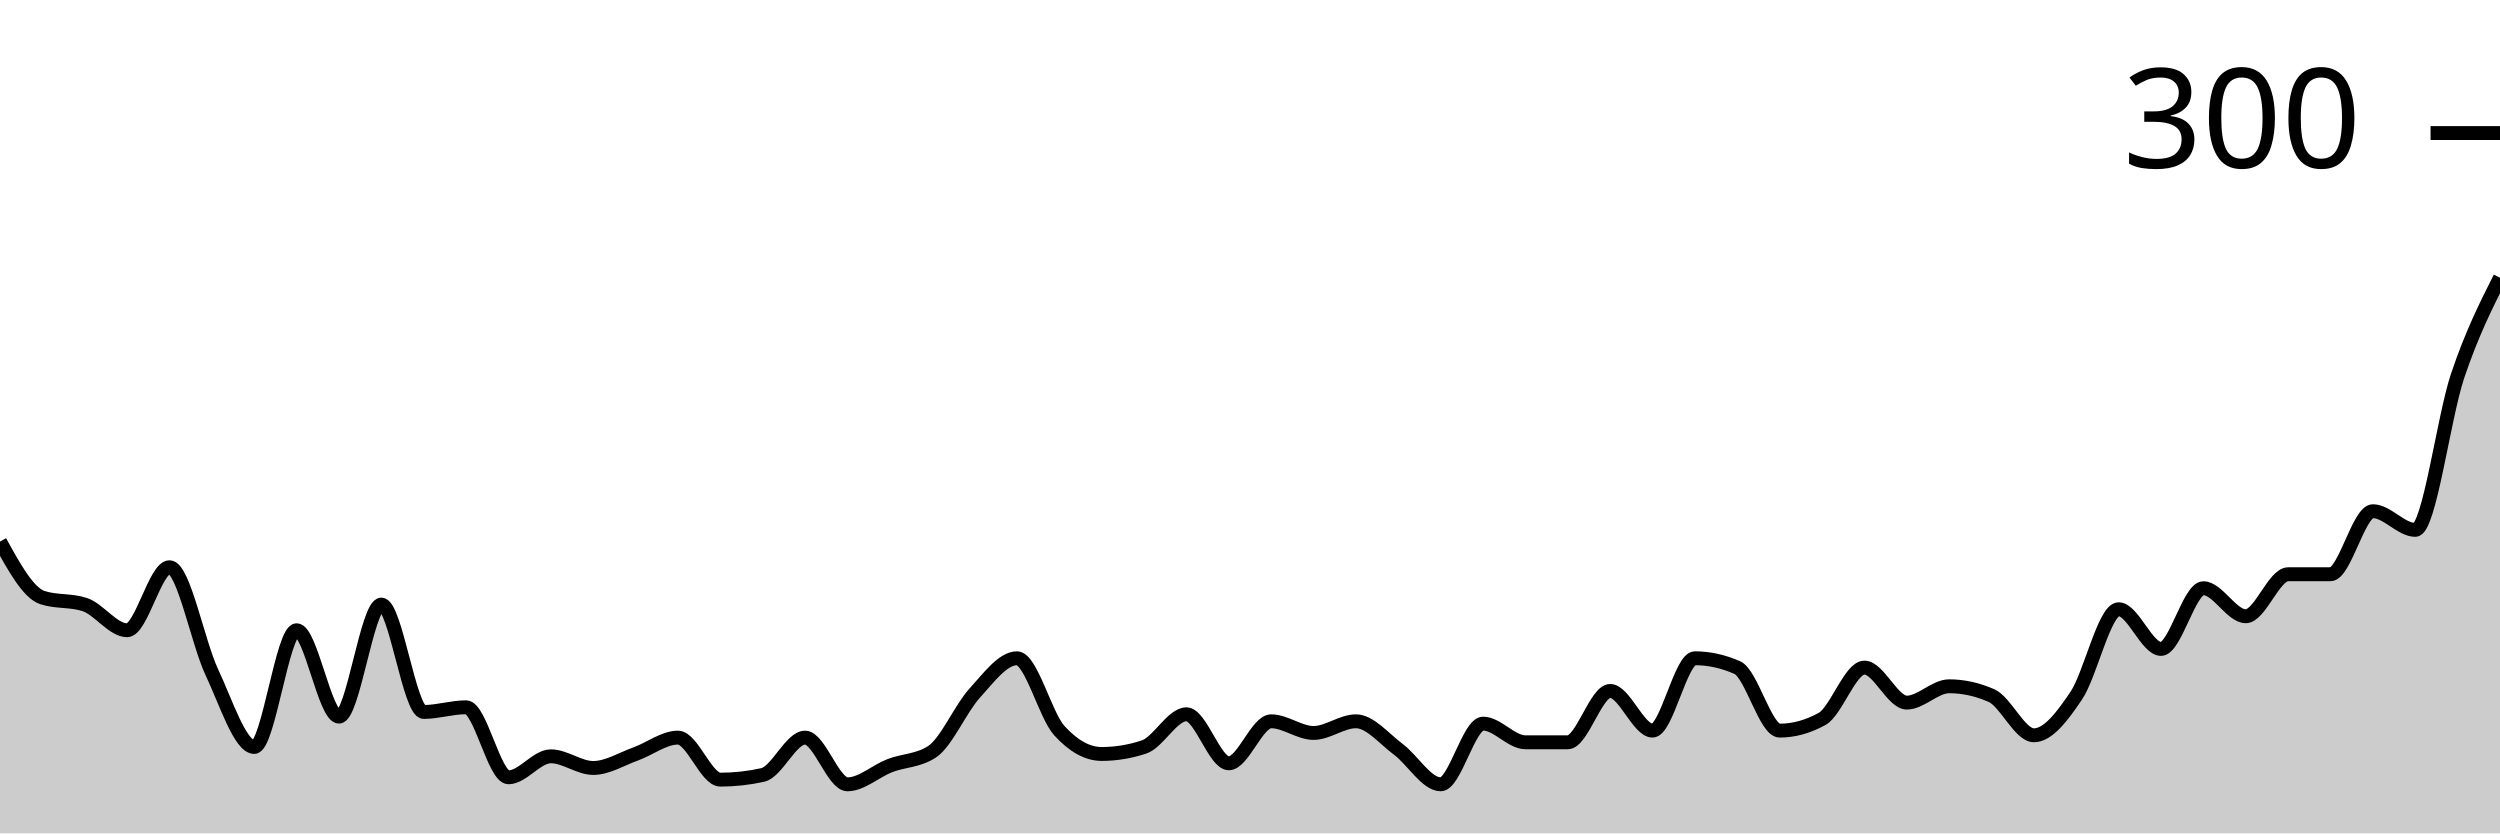
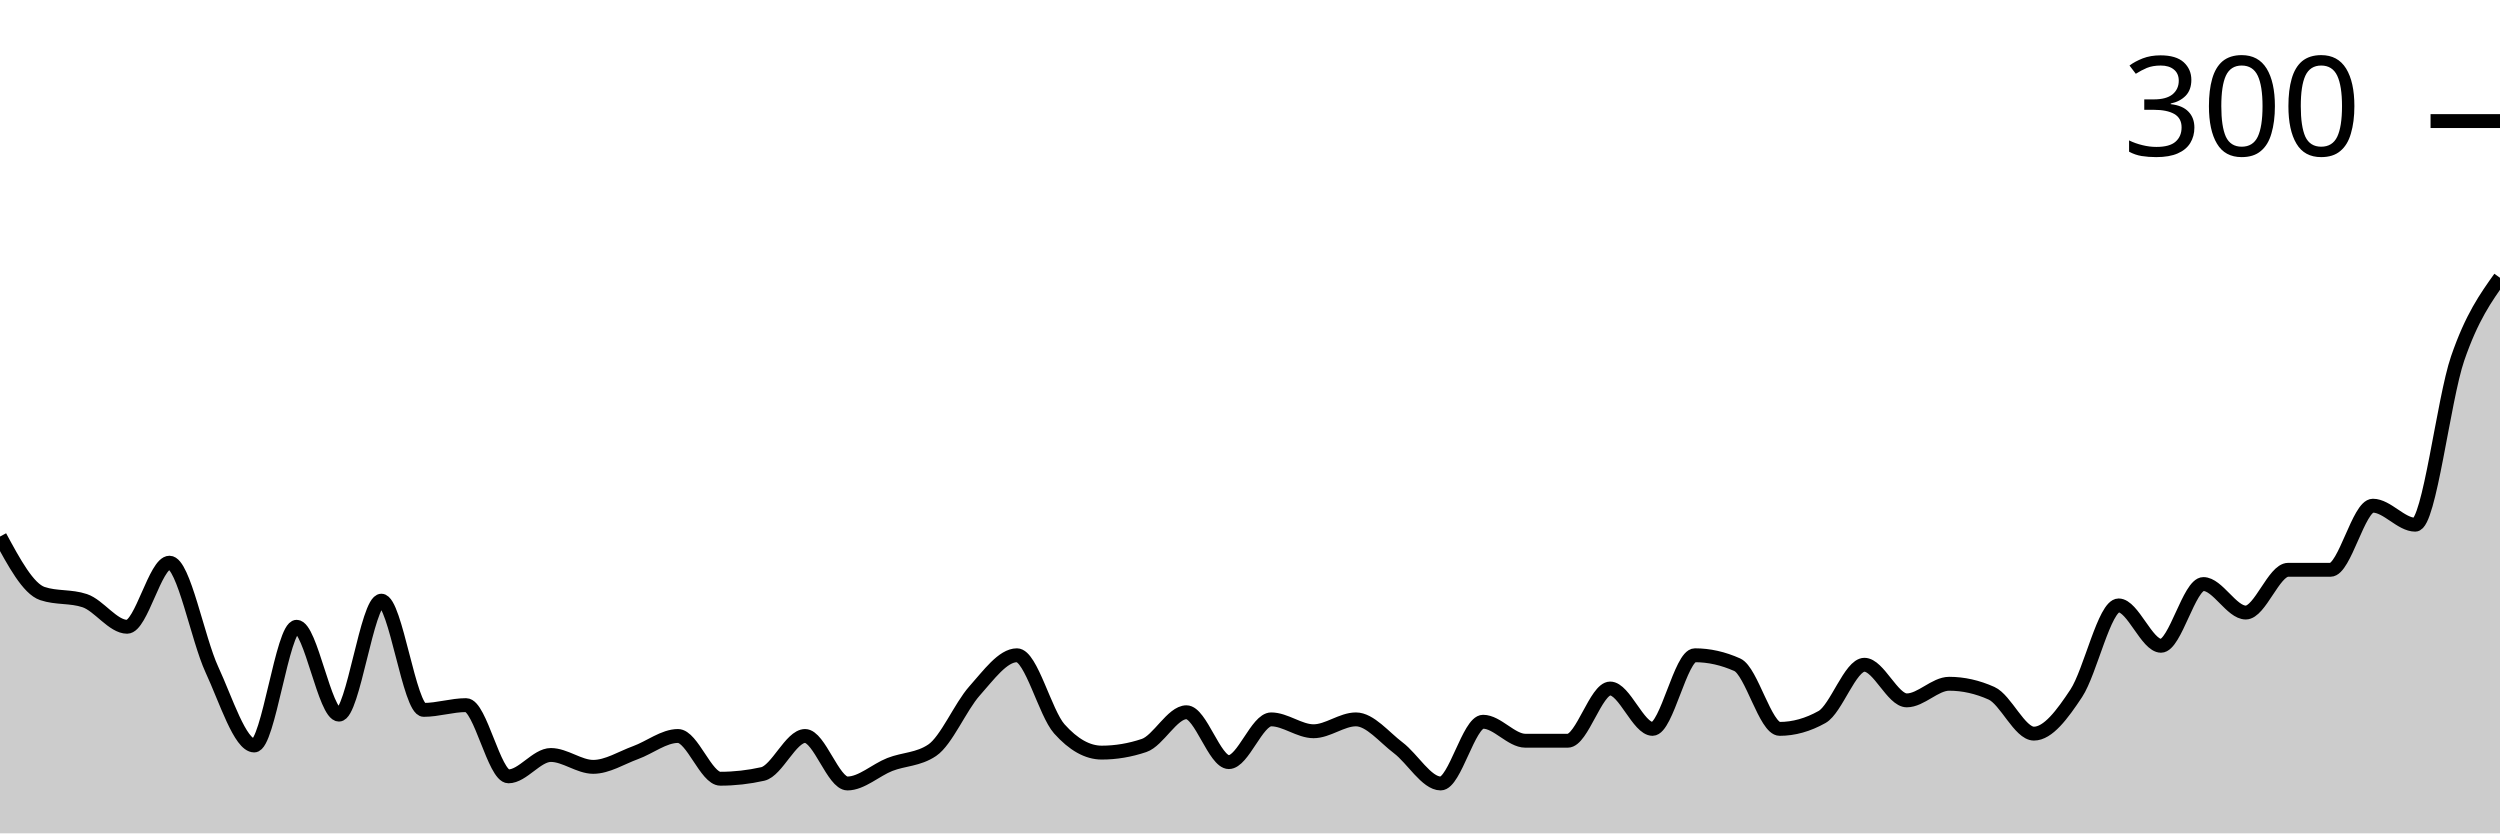
<svg xmlns="http://www.w3.org/2000/svg" viewBox="0 0 180 60">
  <g transform="translate(0,20)">
-     <path class="area" fill="rgba(0, 0, 0, 0.2)" d="M0,18.992C1.017,20.84,2.034,22.689,3.051,23.025C4.068,23.361,5.085,23.193,6.102,23.529C7.119,23.866,8.136,25.378,9.153,25.378C10.169,25.378,11.186,20.84,12.203,20.84C13.22,20.84,14.237,26.246,15.254,28.403C16.271,30.56,17.288,33.782,18.305,33.782C19.322,33.782,20.339,25.378,21.356,25.378C22.373,25.378,23.39,31.597,24.407,31.597C25.424,31.597,26.441,23.529,27.458,23.529C28.475,23.529,29.492,31.261,30.508,31.261C31.525,31.261,32.542,30.924,33.559,30.924C34.576,30.924,35.593,35.966,36.61,35.966C37.627,35.966,38.644,34.454,39.661,34.454C40.678,34.454,41.695,35.294,42.712,35.294C43.729,35.294,44.746,34.65,45.763,34.286C46.78,33.922,47.797,33.109,48.814,33.109C49.831,33.109,50.847,36.134,51.864,36.134C52.881,36.134,53.898,36.022,54.915,35.798C55.932,35.574,56.949,33.109,57.966,33.109C58.983,33.109,60,36.471,61.017,36.471C62.034,36.471,63.051,35.518,64.068,35.126C65.085,34.734,66.102,34.79,67.119,34.118C68.136,33.445,69.153,31.036,70.169,29.916C71.186,28.796,72.203,27.395,73.22,27.395C74.237,27.395,75.254,31.485,76.271,32.605C77.288,33.725,78.305,34.286,79.322,34.286C80.339,34.286,81.356,34.118,82.373,33.782C83.39,33.445,84.407,31.429,85.424,31.429C86.441,31.429,87.458,34.958,88.475,34.958C89.492,34.958,90.508,31.933,91.525,31.933C92.542,31.933,93.559,32.773,94.576,32.773C95.593,32.773,96.61,31.933,97.627,31.933C98.644,31.933,99.661,33.193,100.678,33.95C101.695,34.706,102.712,36.471,103.729,36.471C104.746,36.471,105.763,32.101,106.78,32.101C107.797,32.101,108.814,33.445,109.831,33.445C110.847,33.445,111.864,33.445,112.881,33.445C113.898,33.445,114.915,29.748,115.932,29.748C116.949,29.748,117.966,32.605,118.983,32.605C120,32.605,121.017,27.395,122.034,27.395C123.051,27.395,124.068,27.619,125.085,28.067C126.102,28.515,127.119,32.605,128.136,32.605C129.153,32.605,130.169,32.325,131.186,31.765C132.203,31.204,133.22,28.067,134.237,28.067C135.254,28.067,136.271,30.588,137.288,30.588C138.305,30.588,139.322,29.412,140.339,29.412C141.356,29.412,142.373,29.636,143.39,30.084C144.407,30.532,145.424,32.941,146.441,32.941C147.458,32.941,148.475,31.597,149.492,30.084C150.508,28.571,151.525,23.866,152.542,23.866C153.559,23.866,154.576,26.723,155.593,26.723C156.61,26.723,157.627,22.353,158.644,22.353C159.661,22.353,160.678,24.37,161.695,24.37C162.712,24.37,163.729,21.345,164.746,21.345C165.763,21.345,166.78,21.345,167.797,21.345C168.814,21.345,169.831,16.807,170.847,16.807C171.864,16.807,172.881,18.151,173.898,18.151C174.915,18.151,175.932,10.084,176.949,7.059C177.966,4.034,178.983,2.017,180,0L180,40C178.983,40,177.966,40,176.949,40C175.932,40,174.915,40,173.898,40C172.881,40,171.864,40,170.847,40C169.831,40,168.814,40,167.797,40C166.78,40,165.763,40,164.746,40C163.729,40,162.712,40,161.695,40C160.678,40,159.661,40,158.644,40C157.627,40,156.61,40,155.593,40C154.576,40,153.559,40,152.542,40C151.525,40,150.508,40,149.492,40C148.475,40,147.458,40,146.441,40C145.424,40,144.407,40,143.39,40C142.373,40,141.356,40,140.339,40C139.322,40,138.305,40,137.288,40C136.271,40,135.254,40,134.237,40C133.22,40,132.203,40,131.186,40C130.169,40,129.153,40,128.136,40C127.119,40,126.102,40,125.085,40C124.068,40,123.051,40,122.034,40C121.017,40,120,40,118.983,40C117.966,40,116.949,40,115.932,40C114.915,40,113.898,40,112.881,40C111.864,40,110.847,40,109.831,40C108.814,40,107.797,40,106.78,40C105.763,40,104.746,40,103.729,40C102.712,40,101.695,40,100.678,40C99.661,40,98.644,40,97.627,40C96.61,40,95.593,40,94.576,40C93.559,40,92.542,40,91.525,40C90.508,40,89.492,40,88.475,40C87.458,40,86.441,40,85.424,40C84.407,40,83.39,40,82.373,40C81.356,40,80.339,40,79.322,40C78.305,40,77.288,40,76.271,40C75.254,40,74.237,40,73.22,40C72.203,40,71.186,40,70.169,40C69.153,40,68.136,40,67.119,40C66.102,40,65.085,40,64.068,40C63.051,40,62.034,40,61.017,40C60,40,58.983,40,57.966,40C56.949,40,55.932,40,54.915,40C53.898,40,52.881,40,51.864,40C50.847,40,49.831,40,48.814,40C47.797,40,46.78,40,45.763,40C44.746,40,43.729,40,42.712,40C41.695,40,40.678,40,39.661,40C38.644,40,37.627,40,36.61,40C35.593,40,34.576,40,33.559,40C32.542,40,31.525,40,30.508,40C29.492,40,28.475,40,27.458,40C26.441,40,25.424,40,24.407,40C23.39,40,22.373,40,21.356,40C20.339,40,19.322,40,18.305,40C17.288,40,16.271,40,15.254,40C14.237,40,13.22,40,12.203,40C11.186,40,10.169,40,9.153,40C8.136,40,7.119,40,6.102,40C5.085,40,4.068,40,3.051,40C2.034,40,1.017,40,0,40Z" />
-     <path class="line" stroke="black" fill="none" d="M0,18.992C1.017,20.84,2.034,22.689,3.051,23.025C4.068,23.361,5.085,23.193,6.102,23.529C7.119,23.866,8.136,25.378,9.153,25.378C10.169,25.378,11.186,20.84,12.203,20.84C13.22,20.84,14.237,26.246,15.254,28.403C16.271,30.56,17.288,33.782,18.305,33.782C19.322,33.782,20.339,25.378,21.356,25.378C22.373,25.378,23.39,31.597,24.407,31.597C25.424,31.597,26.441,23.529,27.458,23.529C28.475,23.529,29.492,31.261,30.508,31.261C31.525,31.261,32.542,30.924,33.559,30.924C34.576,30.924,35.593,35.966,36.61,35.966C37.627,35.966,38.644,34.454,39.661,34.454C40.678,34.454,41.695,35.294,42.712,35.294C43.729,35.294,44.746,34.65,45.763,34.286C46.78,33.922,47.797,33.109,48.814,33.109C49.831,33.109,50.847,36.134,51.864,36.134C52.881,36.134,53.898,36.022,54.915,35.798C55.932,35.574,56.949,33.109,57.966,33.109C58.983,33.109,60,36.471,61.017,36.471C62.034,36.471,63.051,35.518,64.068,35.126C65.085,34.734,66.102,34.79,67.119,34.118C68.136,33.445,69.153,31.036,70.169,29.916C71.186,28.796,72.203,27.395,73.22,27.395C74.237,27.395,75.254,31.485,76.271,32.605C77.288,33.725,78.305,34.286,79.322,34.286C80.339,34.286,81.356,34.118,82.373,33.782C83.39,33.445,84.407,31.429,85.424,31.429C86.441,31.429,87.458,34.958,88.475,34.958C89.492,34.958,90.508,31.933,91.525,31.933C92.542,31.933,93.559,32.773,94.576,32.773C95.593,32.773,96.61,31.933,97.627,31.933C98.644,31.933,99.661,33.193,100.678,33.95C101.695,34.706,102.712,36.471,103.729,36.471C104.746,36.471,105.763,32.101,106.78,32.101C107.797,32.101,108.814,33.445,109.831,33.445C110.847,33.445,111.864,33.445,112.881,33.445C113.898,33.445,114.915,29.748,115.932,29.748C116.949,29.748,117.966,32.605,118.983,32.605C120,32.605,121.017,27.395,122.034,27.395C123.051,27.395,124.068,27.619,125.085,28.067C126.102,28.515,127.119,32.605,128.136,32.605C129.153,32.605,130.169,32.325,131.186,31.765C132.203,31.204,133.22,28.067,134.237,28.067C135.254,28.067,136.271,30.588,137.288,30.588C138.305,30.588,139.322,29.412,140.339,29.412C141.356,29.412,142.373,29.636,143.39,30.084C144.407,30.532,145.424,32.941,146.441,32.941C147.458,32.941,148.475,31.597,149.492,30.084C150.508,28.571,151.525,23.866,152.542,23.866C153.559,23.866,154.576,26.723,155.593,26.723C156.61,26.723,157.627,22.353,158.644,22.353C159.661,22.353,160.678,24.37,161.695,24.37C162.712,24.37,163.729,21.345,164.746,21.345C165.763,21.345,166.78,21.345,167.797,21.345C168.814,21.345,169.831,16.807,170.847,16.807C171.864,16.807,172.881,18.151,173.898,18.151C174.915,18.151,175.932,10.084,176.949,7.059C177.966,4.034,178.983,2.017,180,0" />
-     <path class="axis-ceiling" stroke-width="1" stroke="black" fill="none" d="M175,-10.42L180,-10.42" />
-     <text class="axis-ceiling-label" font-family="sans-serif" text-anchor="end" font-size="10px" x="170" y="-7.92">300</text>
+     <path class="area" fill="rgba(0, 0, 0, 0.2)" d="M0,18.632C1.017,20.513,2.034,22.393,3.051,22.735C4.068,23.077,5.085,22.906,6.102,23.248C7.119,23.59,8.136,25.128,9.153,25.128C10.169,25.128,11.186,20.513,12.203,20.513C13.22,20.513,14.237,26.011,15.254,28.205C16.271,30.399,17.288,33.675,18.305,33.675C19.322,33.675,20.339,25.128,21.356,25.128C22.373,25.128,23.39,31.453,24.407,31.453C25.424,31.453,26.441,23.248,27.458,23.248C28.475,23.248,29.492,31.111,30.508,31.111C31.525,31.111,32.542,30.769,33.559,30.769C34.576,30.769,35.593,35.897,36.61,35.897C37.627,35.897,38.644,34.359,39.661,34.359C40.678,34.359,41.695,35.214,42.712,35.214C43.729,35.214,44.746,34.558,45.763,34.188C46.78,33.818,47.797,32.991,48.814,32.991C49.831,32.991,50.847,36.068,51.864,36.068C52.881,36.068,53.898,35.954,54.915,35.726C55.932,35.499,56.949,32.991,57.966,32.991C58.983,32.991,60,36.41,61.017,36.41C62.034,36.41,63.051,35.442,64.068,35.043C65.085,34.644,66.102,34.701,67.119,34.017C68.136,33.333,69.153,30.883,70.169,29.744C71.186,28.604,72.203,27.179,73.22,27.179C74.237,27.179,75.254,31.339,76.271,32.479C77.288,33.618,78.305,34.188,79.322,34.188C80.339,34.188,81.356,34.017,82.373,33.675C83.39,33.333,84.407,31.282,85.424,31.282C86.441,31.282,87.458,34.872,88.475,34.872C89.492,34.872,90.508,31.795,91.525,31.795C92.542,31.795,93.559,32.65,94.576,32.65C95.593,32.65,96.61,31.795,97.627,31.795C98.644,31.795,99.661,33.077,100.678,33.846C101.695,34.615,102.712,36.41,103.729,36.41C104.746,36.41,105.763,31.966,106.78,31.966C107.797,31.966,108.814,33.333,109.831,33.333C110.847,33.333,111.864,33.333,112.881,33.333C113.898,33.333,114.915,29.573,115.932,29.573C116.949,29.573,117.966,32.479,118.983,32.479C120,32.479,121.017,27.179,122.034,27.179C123.051,27.179,124.068,27.407,125.085,27.863C126.102,28.319,127.119,32.479,128.136,32.479C129.153,32.479,130.169,32.194,131.186,31.624C132.203,31.054,133.22,27.863,134.237,27.863C135.254,27.863,136.271,30.427,137.288,30.427C138.305,30.427,139.322,29.231,140.339,29.231C141.356,29.231,142.373,29.459,143.39,29.915C144.407,30.37,145.424,32.821,146.441,32.821C147.458,32.821,148.475,31.453,149.492,29.915C150.508,28.376,151.525,23.59,152.542,23.59C153.559,23.59,154.576,26.496,155.593,26.496C156.61,26.496,157.627,22.051,158.644,22.051C159.661,22.051,160.678,24.103,161.695,24.103C162.712,24.103,163.729,21.026,164.746,21.026C165.763,21.026,166.78,21.026,167.797,21.026C168.814,21.026,169.831,16.41,170.847,16.41C171.864,16.41,172.881,17.778,173.898,17.778C174.915,17.778,175.932,8.775,176.949,5.812C177.966,2.849,178.983,1.425,180,0L180,40C178.983,40,177.966,40,176.949,40C175.932,40,174.915,40,173.898,40C172.881,40,171.864,40,170.847,40C169.831,40,168.814,40,167.797,40C166.78,40,165.763,40,164.746,40C163.729,40,162.712,40,161.695,40C160.678,40,159.661,40,158.644,40C157.627,40,156.61,40,155.593,40C154.576,40,153.559,40,152.542,40C151.525,40,150.508,40,149.492,40C148.475,40,147.458,40,146.441,40C145.424,40,144.407,40,143.39,40C142.373,40,141.356,40,140.339,40C139.322,40,138.305,40,137.288,40C136.271,40,135.254,40,134.237,40C133.22,40,132.203,40,131.186,40C130.169,40,129.153,40,128.136,40C127.119,40,126.102,40,125.085,40C124.068,40,123.051,40,122.034,40C121.017,40,120,40,118.983,40C117.966,40,116.949,40,115.932,40C114.915,40,113.898,40,112.881,40C111.864,40,110.847,40,109.831,40C108.814,40,107.797,40,106.78,40C105.763,40,104.746,40,103.729,40C102.712,40,101.695,40,100.678,40C99.661,40,98.644,40,97.627,40C96.61,40,95.593,40,94.576,40C93.559,40,92.542,40,91.525,40C90.508,40,89.492,40,88.475,40C87.458,40,86.441,40,85.424,40C84.407,40,83.39,40,82.373,40C81.356,40,80.339,40,79.322,40C78.305,40,77.288,40,76.271,40C75.254,40,74.237,40,73.22,40C72.203,40,71.186,40,70.169,40C69.153,40,68.136,40,67.119,40C66.102,40,65.085,40,64.068,40C63.051,40,62.034,40,61.017,40C60,40,58.983,40,57.966,40C56.949,40,55.932,40,54.915,40C53.898,40,52.881,40,51.864,40C50.847,40,49.831,40,48.814,40C47.797,40,46.78,40,45.763,40C44.746,40,43.729,40,42.712,40C41.695,40,40.678,40,39.661,40C38.644,40,37.627,40,36.61,40C35.593,40,34.576,40,33.559,40C32.542,40,31.525,40,30.508,40C29.492,40,28.475,40,27.458,40C26.441,40,25.424,40,24.407,40C23.39,40,22.373,40,21.356,40C20.339,40,19.322,40,18.305,40C17.288,40,16.271,40,15.254,40C14.237,40,13.22,40,12.203,40C11.186,40,10.169,40,9.153,40C8.136,40,7.119,40,6.102,40C5.085,40,4.068,40,3.051,40C2.034,40,1.017,40,0,40Z" />
+     <path class="line" stroke="black" fill="none" d="M0,18.632C1.017,20.513,2.034,22.393,3.051,22.735C4.068,23.077,5.085,22.906,6.102,23.248C7.119,23.59,8.136,25.128,9.153,25.128C10.169,25.128,11.186,20.513,12.203,20.513C13.22,20.513,14.237,26.011,15.254,28.205C16.271,30.399,17.288,33.675,18.305,33.675C19.322,33.675,20.339,25.128,21.356,25.128C22.373,25.128,23.39,31.453,24.407,31.453C25.424,31.453,26.441,23.248,27.458,23.248C28.475,23.248,29.492,31.111,30.508,31.111C31.525,31.111,32.542,30.769,33.559,30.769C34.576,30.769,35.593,35.897,36.61,35.897C37.627,35.897,38.644,34.359,39.661,34.359C40.678,34.359,41.695,35.214,42.712,35.214C43.729,35.214,44.746,34.558,45.763,34.188C46.78,33.818,47.797,32.991,48.814,32.991C49.831,32.991,50.847,36.068,51.864,36.068C52.881,36.068,53.898,35.954,54.915,35.726C55.932,35.499,56.949,32.991,57.966,32.991C58.983,32.991,60,36.41,61.017,36.41C62.034,36.41,63.051,35.442,64.068,35.043C65.085,34.644,66.102,34.701,67.119,34.017C68.136,33.333,69.153,30.883,70.169,29.744C71.186,28.604,72.203,27.179,73.22,27.179C74.237,27.179,75.254,31.339,76.271,32.479C77.288,33.618,78.305,34.188,79.322,34.188C80.339,34.188,81.356,34.017,82.373,33.675C83.39,33.333,84.407,31.282,85.424,31.282C86.441,31.282,87.458,34.872,88.475,34.872C89.492,34.872,90.508,31.795,91.525,31.795C92.542,31.795,93.559,32.65,94.576,32.65C95.593,32.65,96.61,31.795,97.627,31.795C98.644,31.795,99.661,33.077,100.678,33.846C101.695,34.615,102.712,36.41,103.729,36.41C104.746,36.41,105.763,31.966,106.78,31.966C107.797,31.966,108.814,33.333,109.831,33.333C110.847,33.333,111.864,33.333,112.881,33.333C113.898,33.333,114.915,29.573,115.932,29.573C116.949,29.573,117.966,32.479,118.983,32.479C120,32.479,121.017,27.179,122.034,27.179C123.051,27.179,124.068,27.407,125.085,27.863C126.102,28.319,127.119,32.479,128.136,32.479C129.153,32.479,130.169,32.194,131.186,31.624C132.203,31.054,133.22,27.863,134.237,27.863C135.254,27.863,136.271,30.427,137.288,30.427C138.305,30.427,139.322,29.231,140.339,29.231C141.356,29.231,142.373,29.459,143.39,29.915C144.407,30.37,145.424,32.821,146.441,32.821C147.458,32.821,148.475,31.453,149.492,29.915C150.508,28.376,151.525,23.59,152.542,23.59C153.559,23.59,154.576,26.496,155.593,26.496C156.61,26.496,157.627,22.051,158.644,22.051C159.661,22.051,160.678,24.103,161.695,24.103C162.712,24.103,163.729,21.026,164.746,21.026C165.763,21.026,166.78,21.026,167.797,21.026C168.814,21.026,169.831,16.41,170.847,16.41C171.864,16.41,172.881,17.778,173.898,17.778C174.915,17.778,175.932,8.775,176.949,5.812C177.966,2.849,178.983,1.425,180,0" />
+     <path class="axis-ceiling" stroke-width="1" stroke="black" fill="none" d="M175,-11.282L180,-11.282" />
+     <text class="axis-ceiling-label" font-family="sans-serif" text-anchor="end" font-size="10px" x="170" y="-8.782">300</text>
  </g>
</svg>
